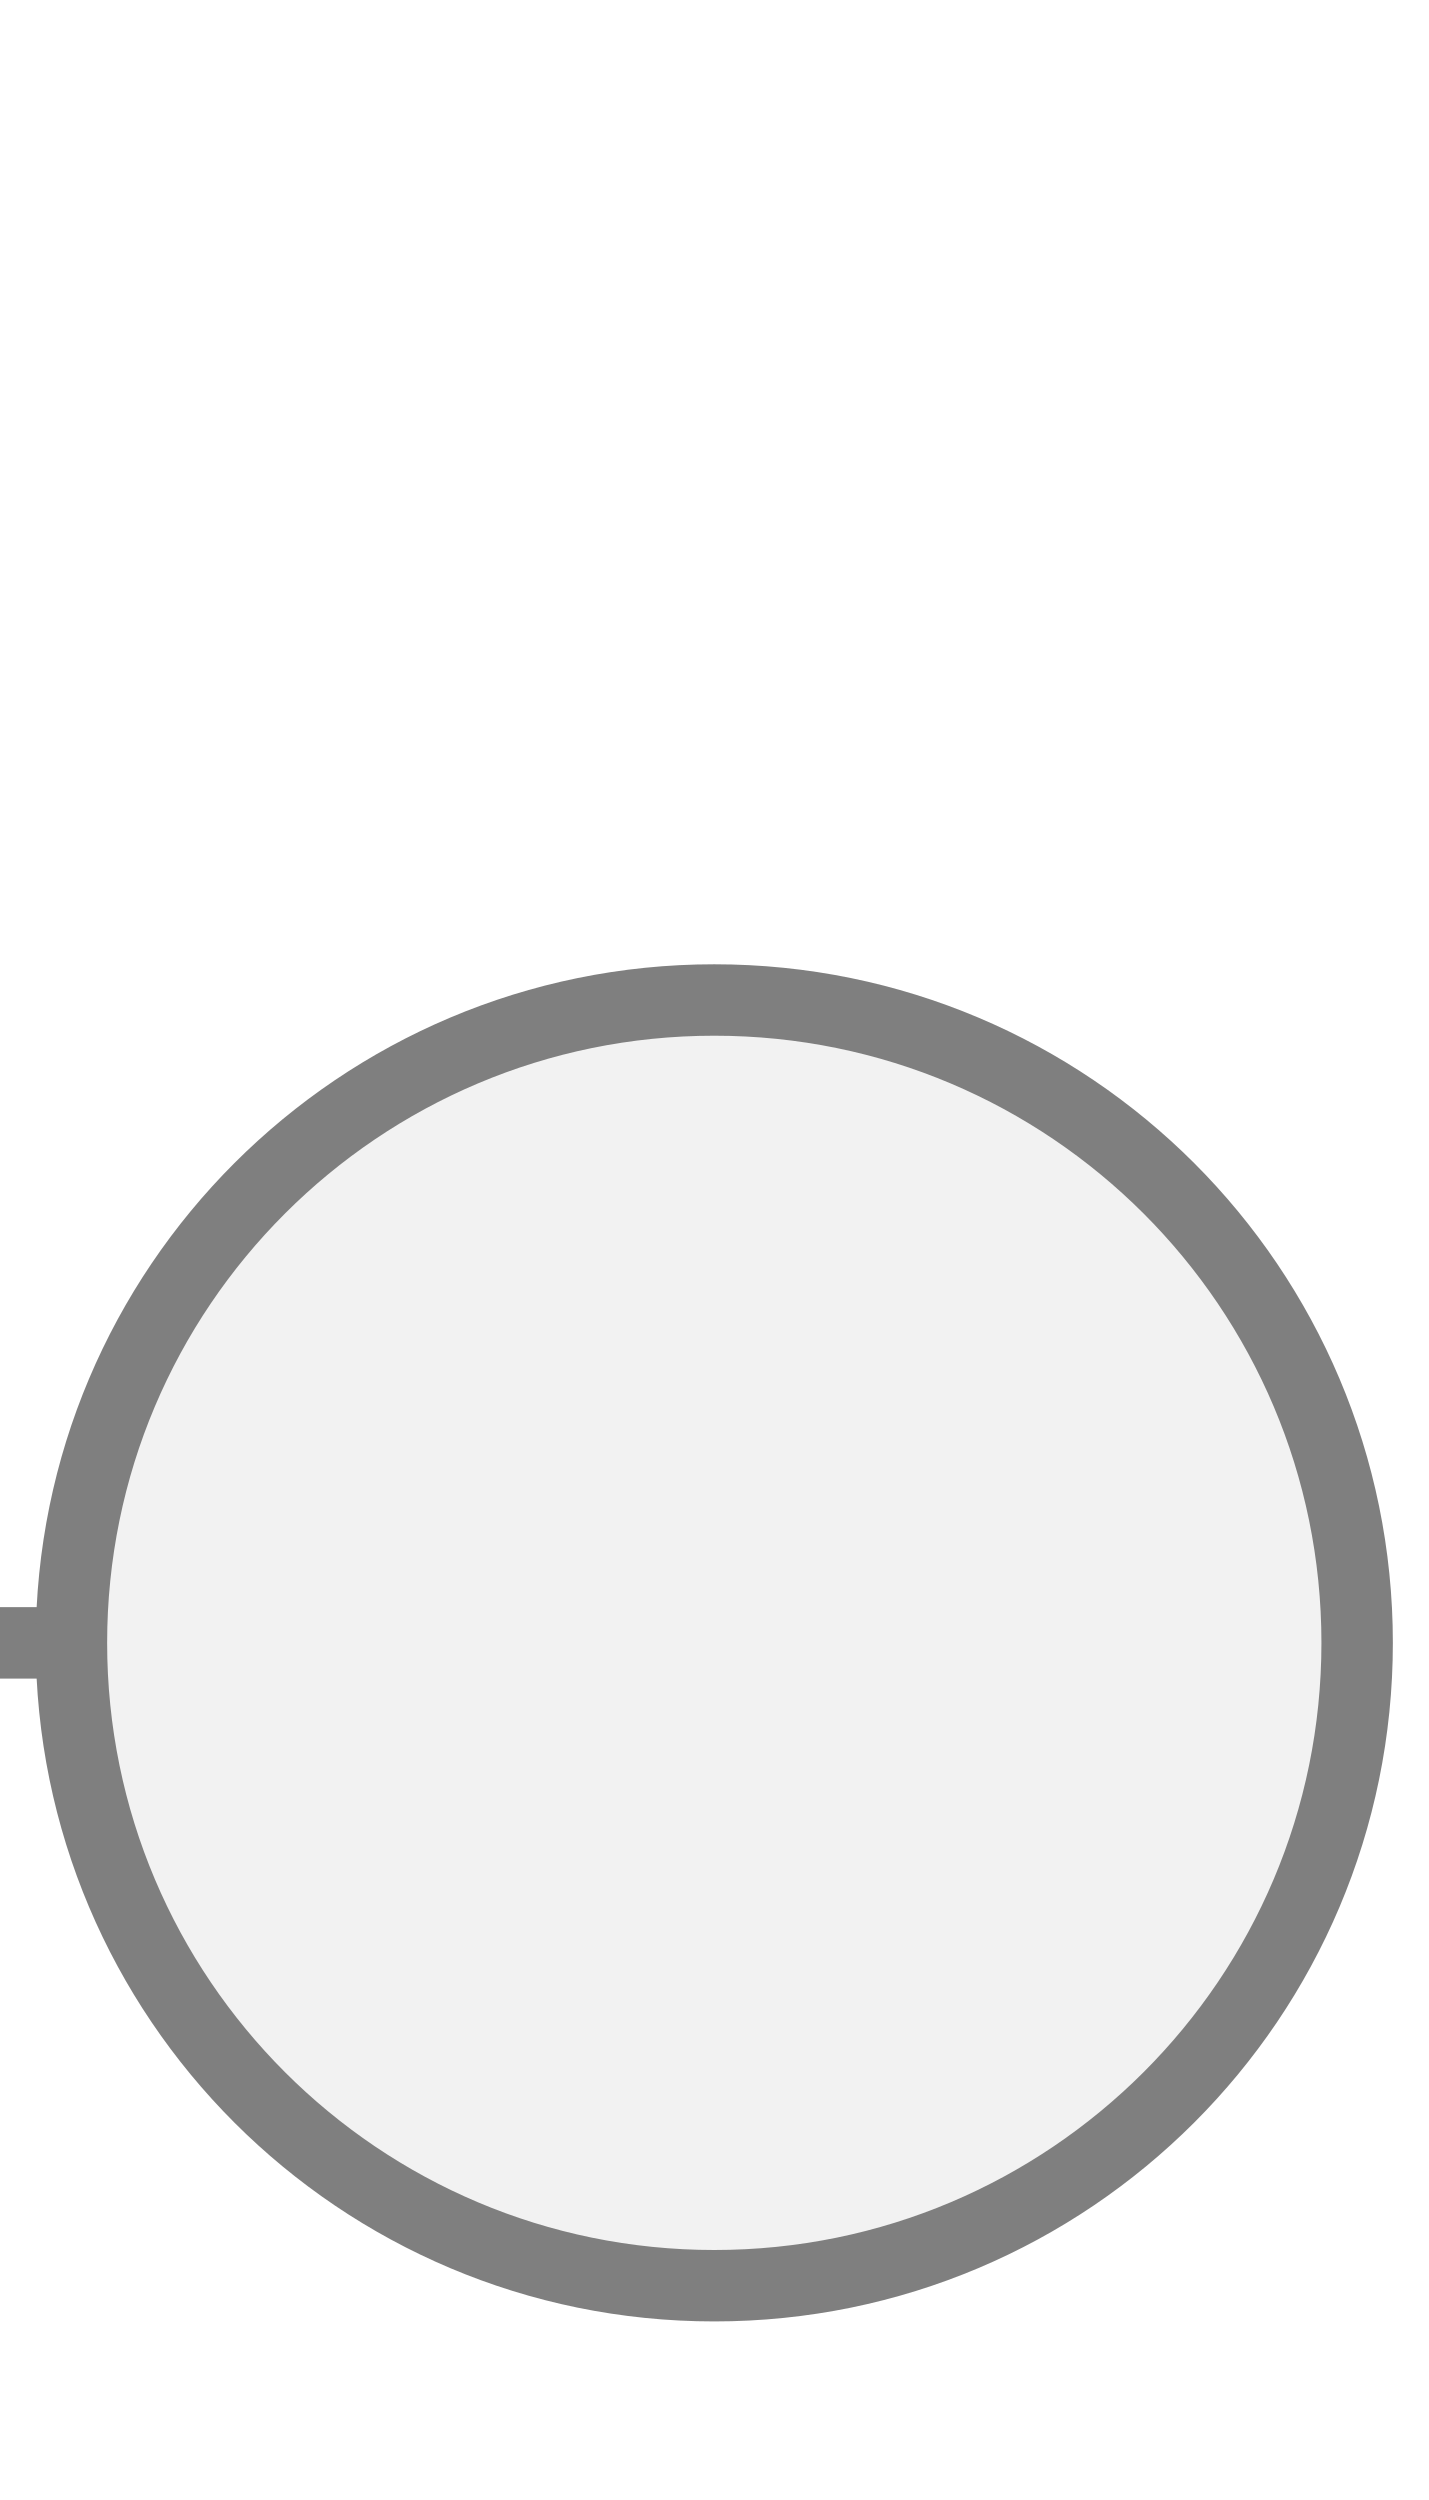
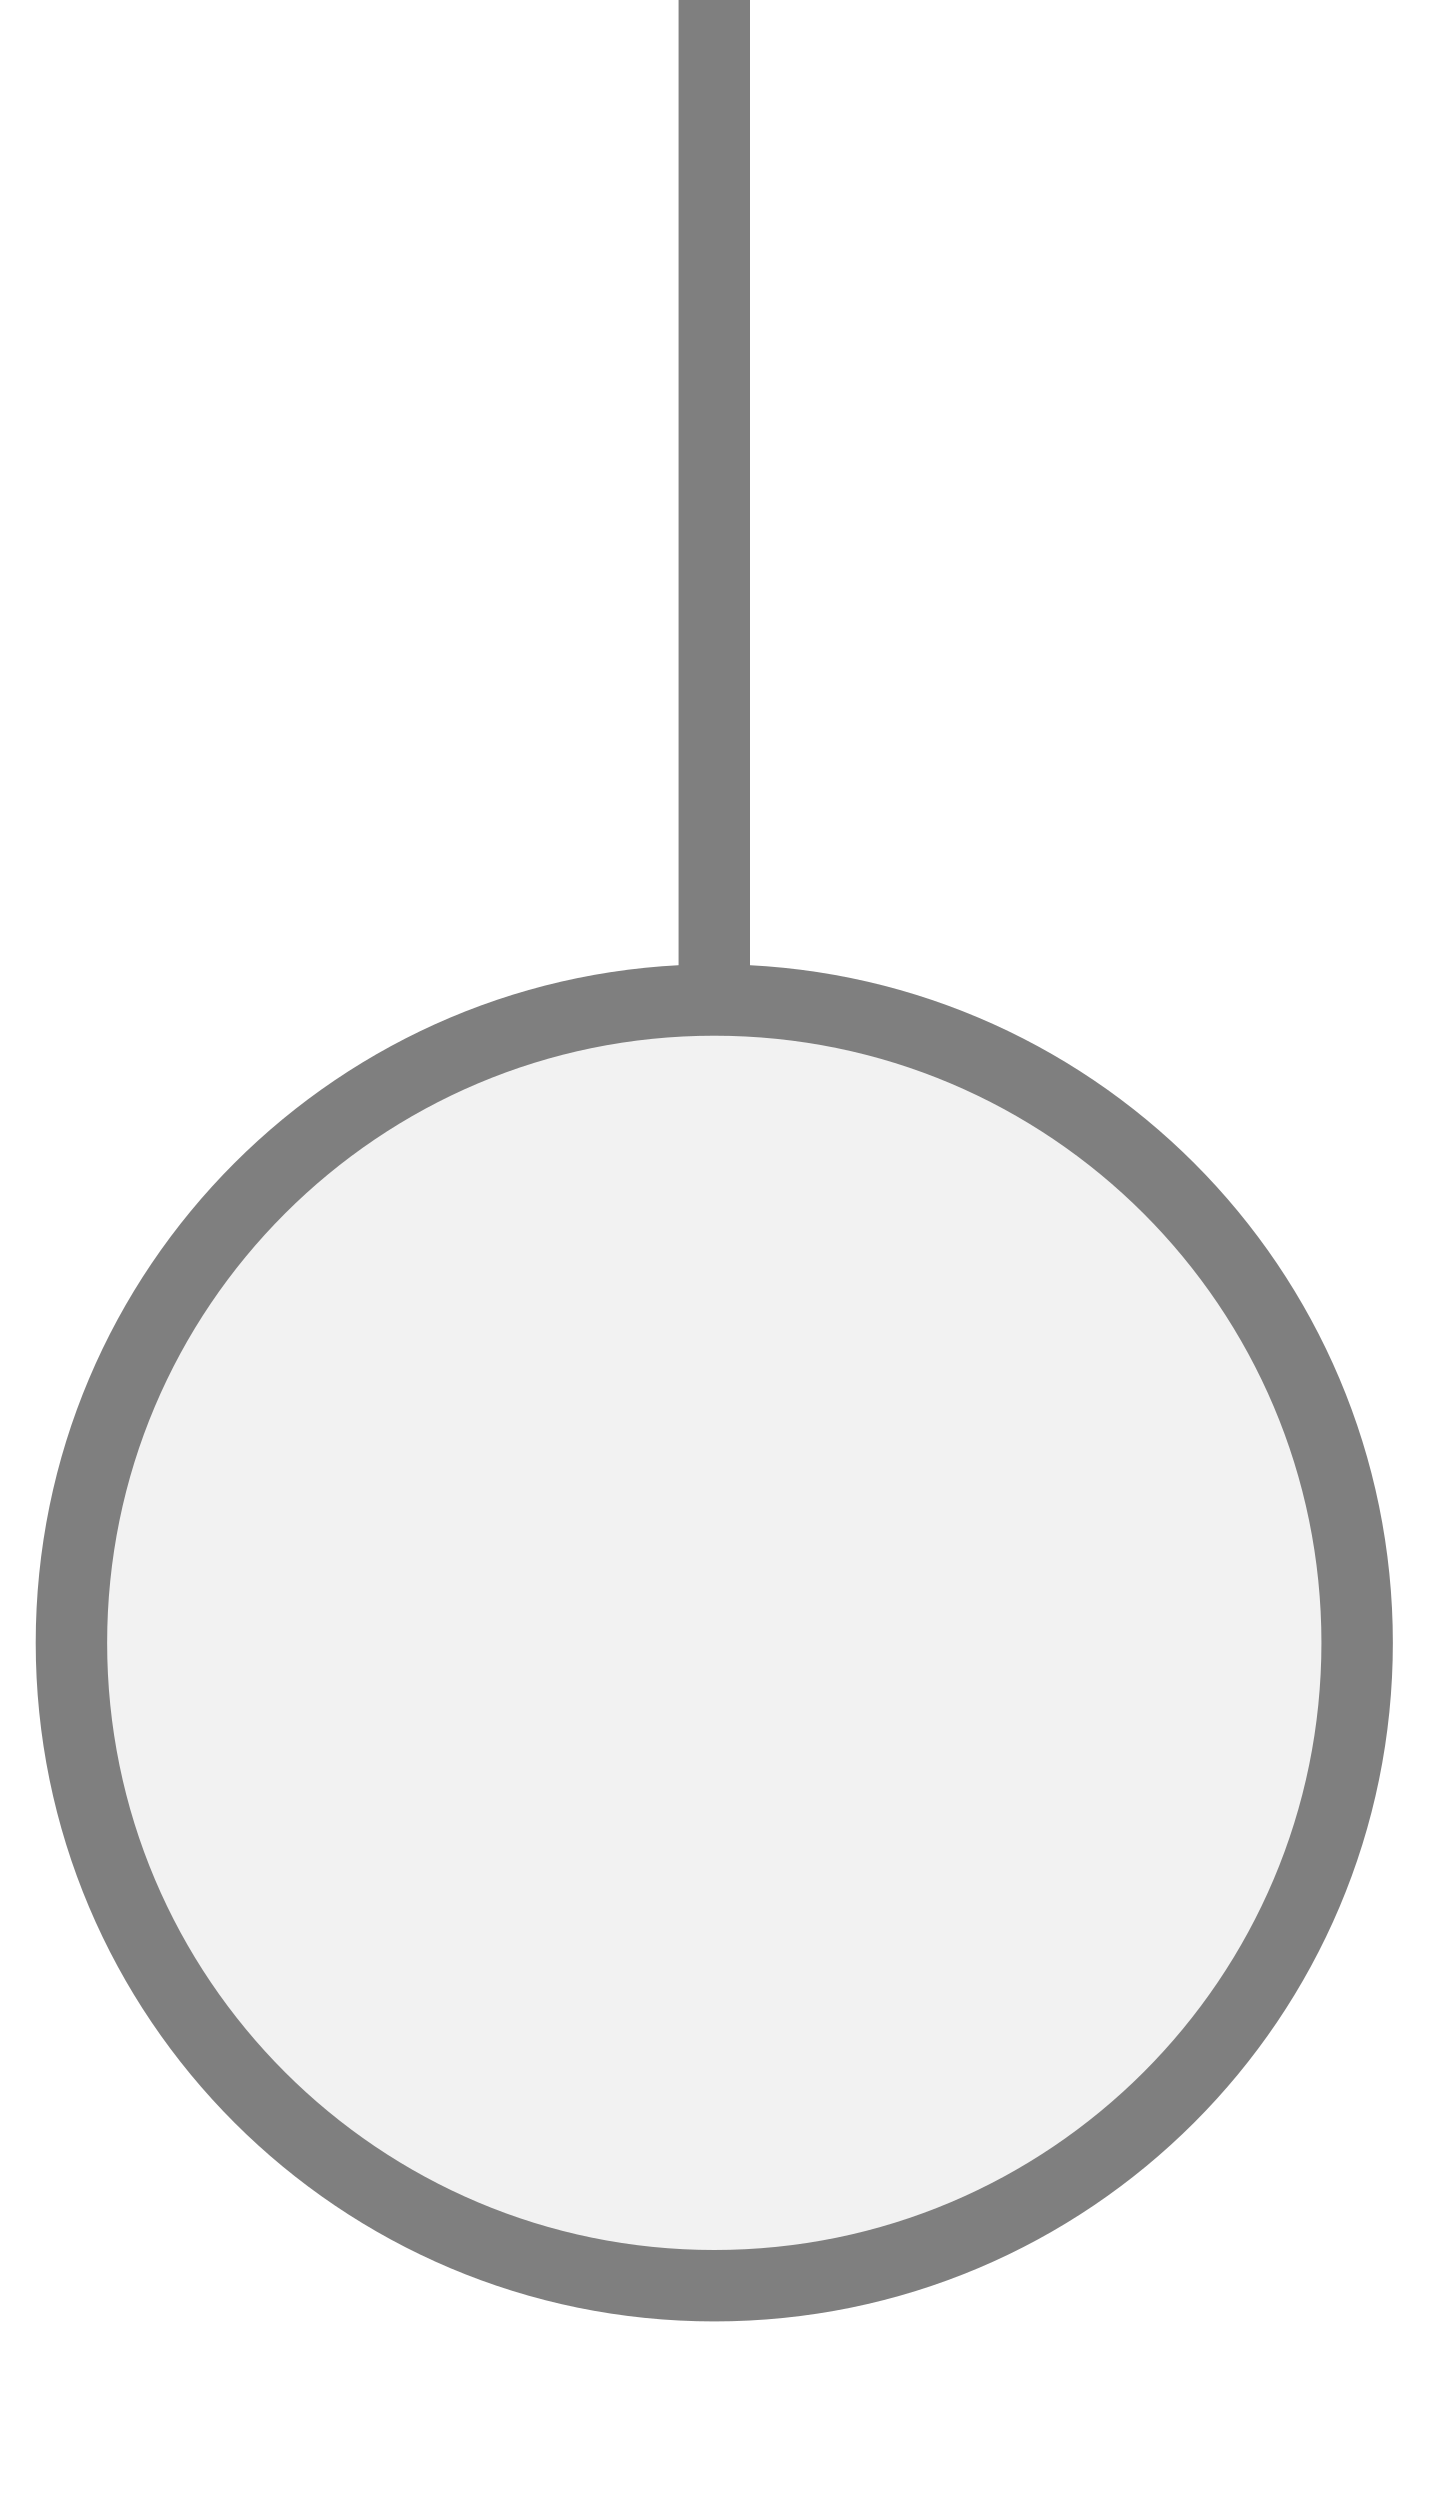
<svg xmlns="http://www.w3.org/2000/svg" width="20px" height="35px" viewBox="0 0 20 35">
-   <line x1="1" y1="23" x2="0" y2="23" stroke="#7f7f7f" stroke-width="1" stroke-linecap="round" />
+   <line x1="10" y1="0" x2="10" y2="14" stroke="#7f7f7f" stroke-width="1" stroke-linecap="round" />
  <circle cx="10" cy="23" r="9" fill="#f2f2f2" stroke="#7f7f7f" stroke-width="1" />
</svg>
